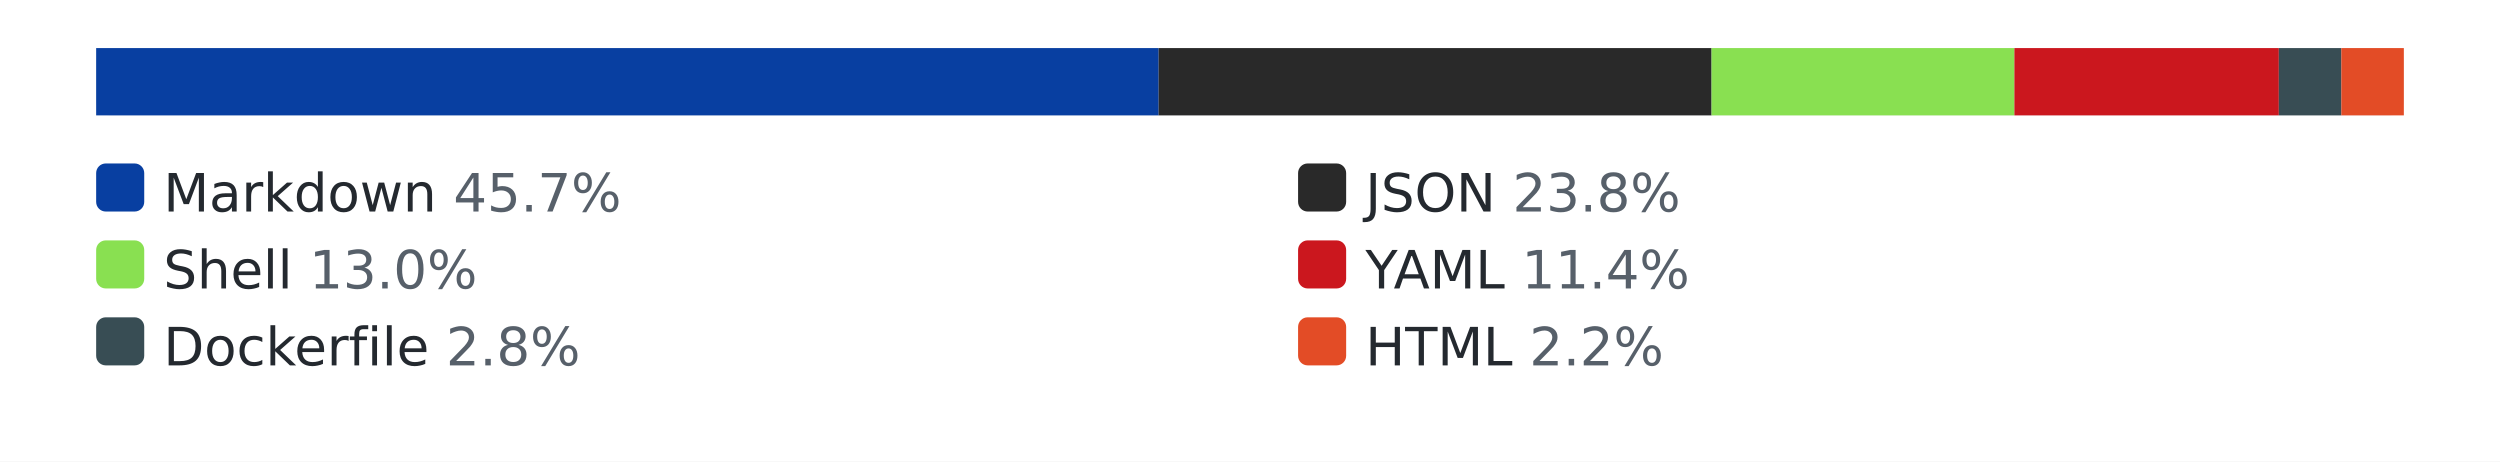
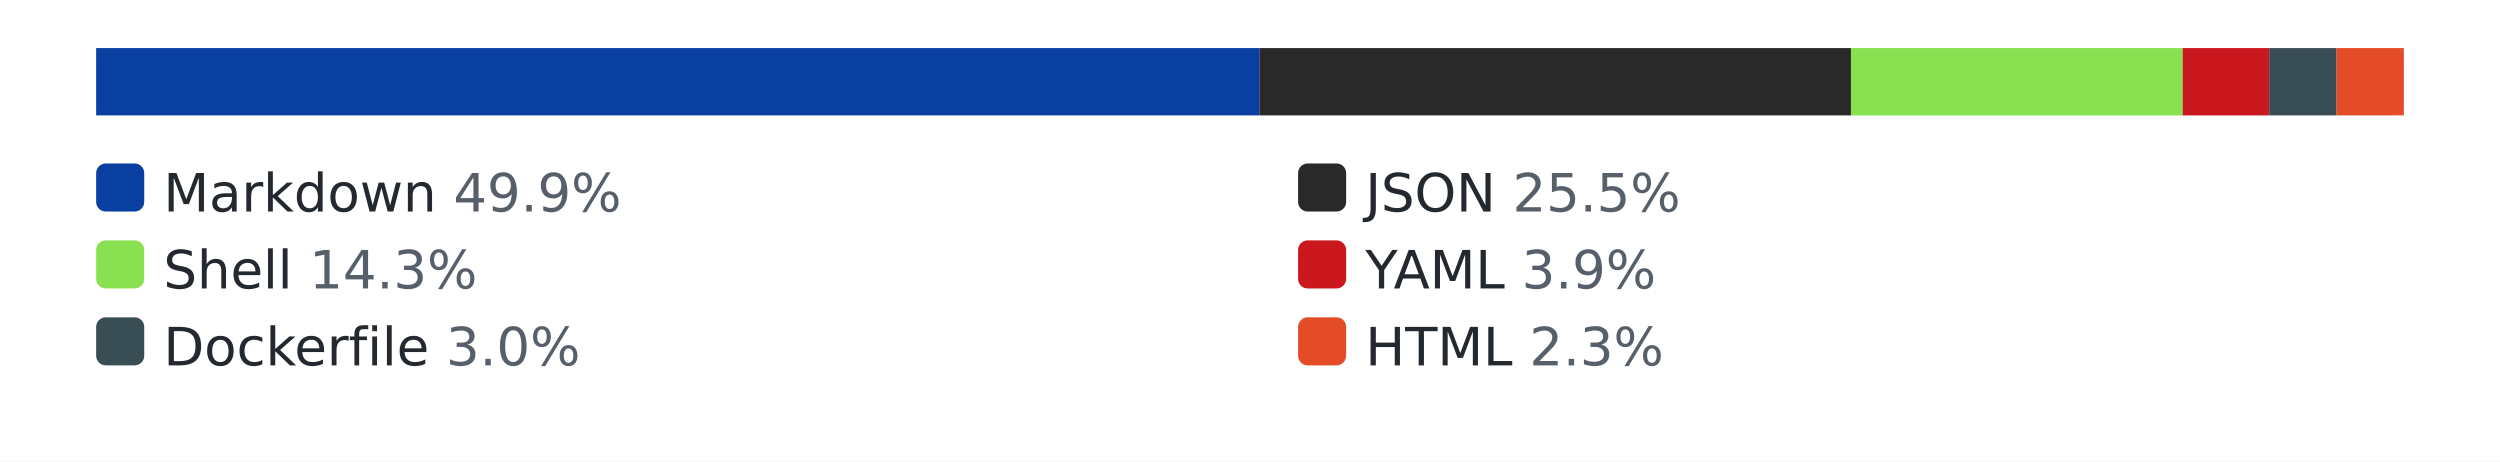
<svg xmlns="http://www.w3.org/2000/svg" width="520" height="96" role="img" aria-label="languages by lines of code">
  <style>.bg{fill:#ffffff}.track{fill:#eaecef}.lbl{fill:#24292f}.pct{fill:#57606a}@media (prefers-color-scheme: dark){.bg{fill:#0d1117}.track{fill:#30363d}.lbl{fill:#e6edf3}.pct{fill:#8b949e}}</style>
  <rect class="bg" width="520" height="96" />
  <rect class="track" x="20" y="10" width="480" height="14" rx="3" />
-   <rect x="20" y="10" width="221" height="14" fill="#083fa1" />
-   <rect x="241" y="10" width="115" height="14" fill="#292929" />
-   <rect x="356" y="10" width="63" height="14" fill="#89e051" />
-   <rect x="419" y="10" width="55" height="14" fill="#cb171e" />
-   <rect x="474" y="10" width="13" height="14" fill="#384d54" />
-   <rect x="487" y="10" width="13" height="14" fill="#e34c26" />
+   <rect x="20" y="10" width="242" height="14" fill="#083fa1" />
+   <rect x="262" y="10" width="123" height="14" fill="#292929" />
+   <rect x="385" y="10" width="69" height="14" fill="#89e051" />
+   <rect x="454" y="10" width="18" height="14" fill="#cb171e" />
+   <rect x="472" y="10" width="14" height="14" fill="#384d54" />
+   <rect x="486" y="10" width="14" height="14" fill="#e34c26" />
  <rect x="20" y="34" width="10" height="10" rx="2" fill="#083fa1" />
-   <text x="34" y="44" font-family="Verdana,Geneva,DejaVu Sans,sans-serif" font-size="11" class="lbl">Markdown <tspan class="pct">45.7%</tspan>
+   <text x="34" y="44" font-family="Verdana,Geneva,DejaVu Sans,sans-serif" font-size="11" class="lbl">Markdown <tspan class="pct">49.9%</tspan>
  </text>
  <rect x="270" y="34" width="10" height="10" rx="2" fill="#292929" />
-   <text x="284" y="44" font-family="Verdana,Geneva,DejaVu Sans,sans-serif" font-size="11" class="lbl">JSON <tspan class="pct">23.8%</tspan>
+   <text x="284" y="44" font-family="Verdana,Geneva,DejaVu Sans,sans-serif" font-size="11" class="lbl">JSON <tspan class="pct">25.5%</tspan>
  </text>
  <rect x="20" y="50" width="10" height="10" rx="2" fill="#89e051" />
-   <text x="34" y="60" font-family="Verdana,Geneva,DejaVu Sans,sans-serif" font-size="11" class="lbl">Shell <tspan class="pct">13.0%</tspan>
+   <text x="34" y="60" font-family="Verdana,Geneva,DejaVu Sans,sans-serif" font-size="11" class="lbl">Shell <tspan class="pct">14.3%</tspan>
  </text>
  <rect x="270" y="50" width="10" height="10" rx="2" fill="#cb171e" />
-   <text x="284" y="60" font-family="Verdana,Geneva,DejaVu Sans,sans-serif" font-size="11" class="lbl">YAML <tspan class="pct">11.4%</tspan>
+   <text x="284" y="60" font-family="Verdana,Geneva,DejaVu Sans,sans-serif" font-size="11" class="lbl">YAML <tspan class="pct">3.9%</tspan>
  </text>
  <rect x="20" y="66" width="10" height="10" rx="2" fill="#384d54" />
-   <text x="34" y="76" font-family="Verdana,Geneva,DejaVu Sans,sans-serif" font-size="11" class="lbl">Dockerfile <tspan class="pct">2.8%</tspan>
+   <text x="34" y="76" font-family="Verdana,Geneva,DejaVu Sans,sans-serif" font-size="11" class="lbl">Dockerfile <tspan class="pct">3.0%</tspan>
  </text>
  <rect x="270" y="66" width="10" height="10" rx="2" fill="#e34c26" />
-   <text x="284" y="76" font-family="Verdana,Geneva,DejaVu Sans,sans-serif" font-size="11" class="lbl">HTML <tspan class="pct">2.2%</tspan>
+   <text x="284" y="76" font-family="Verdana,Geneva,DejaVu Sans,sans-serif" font-size="11" class="lbl">HTML <tspan class="pct">2.3%</tspan>
  </text>
</svg>
